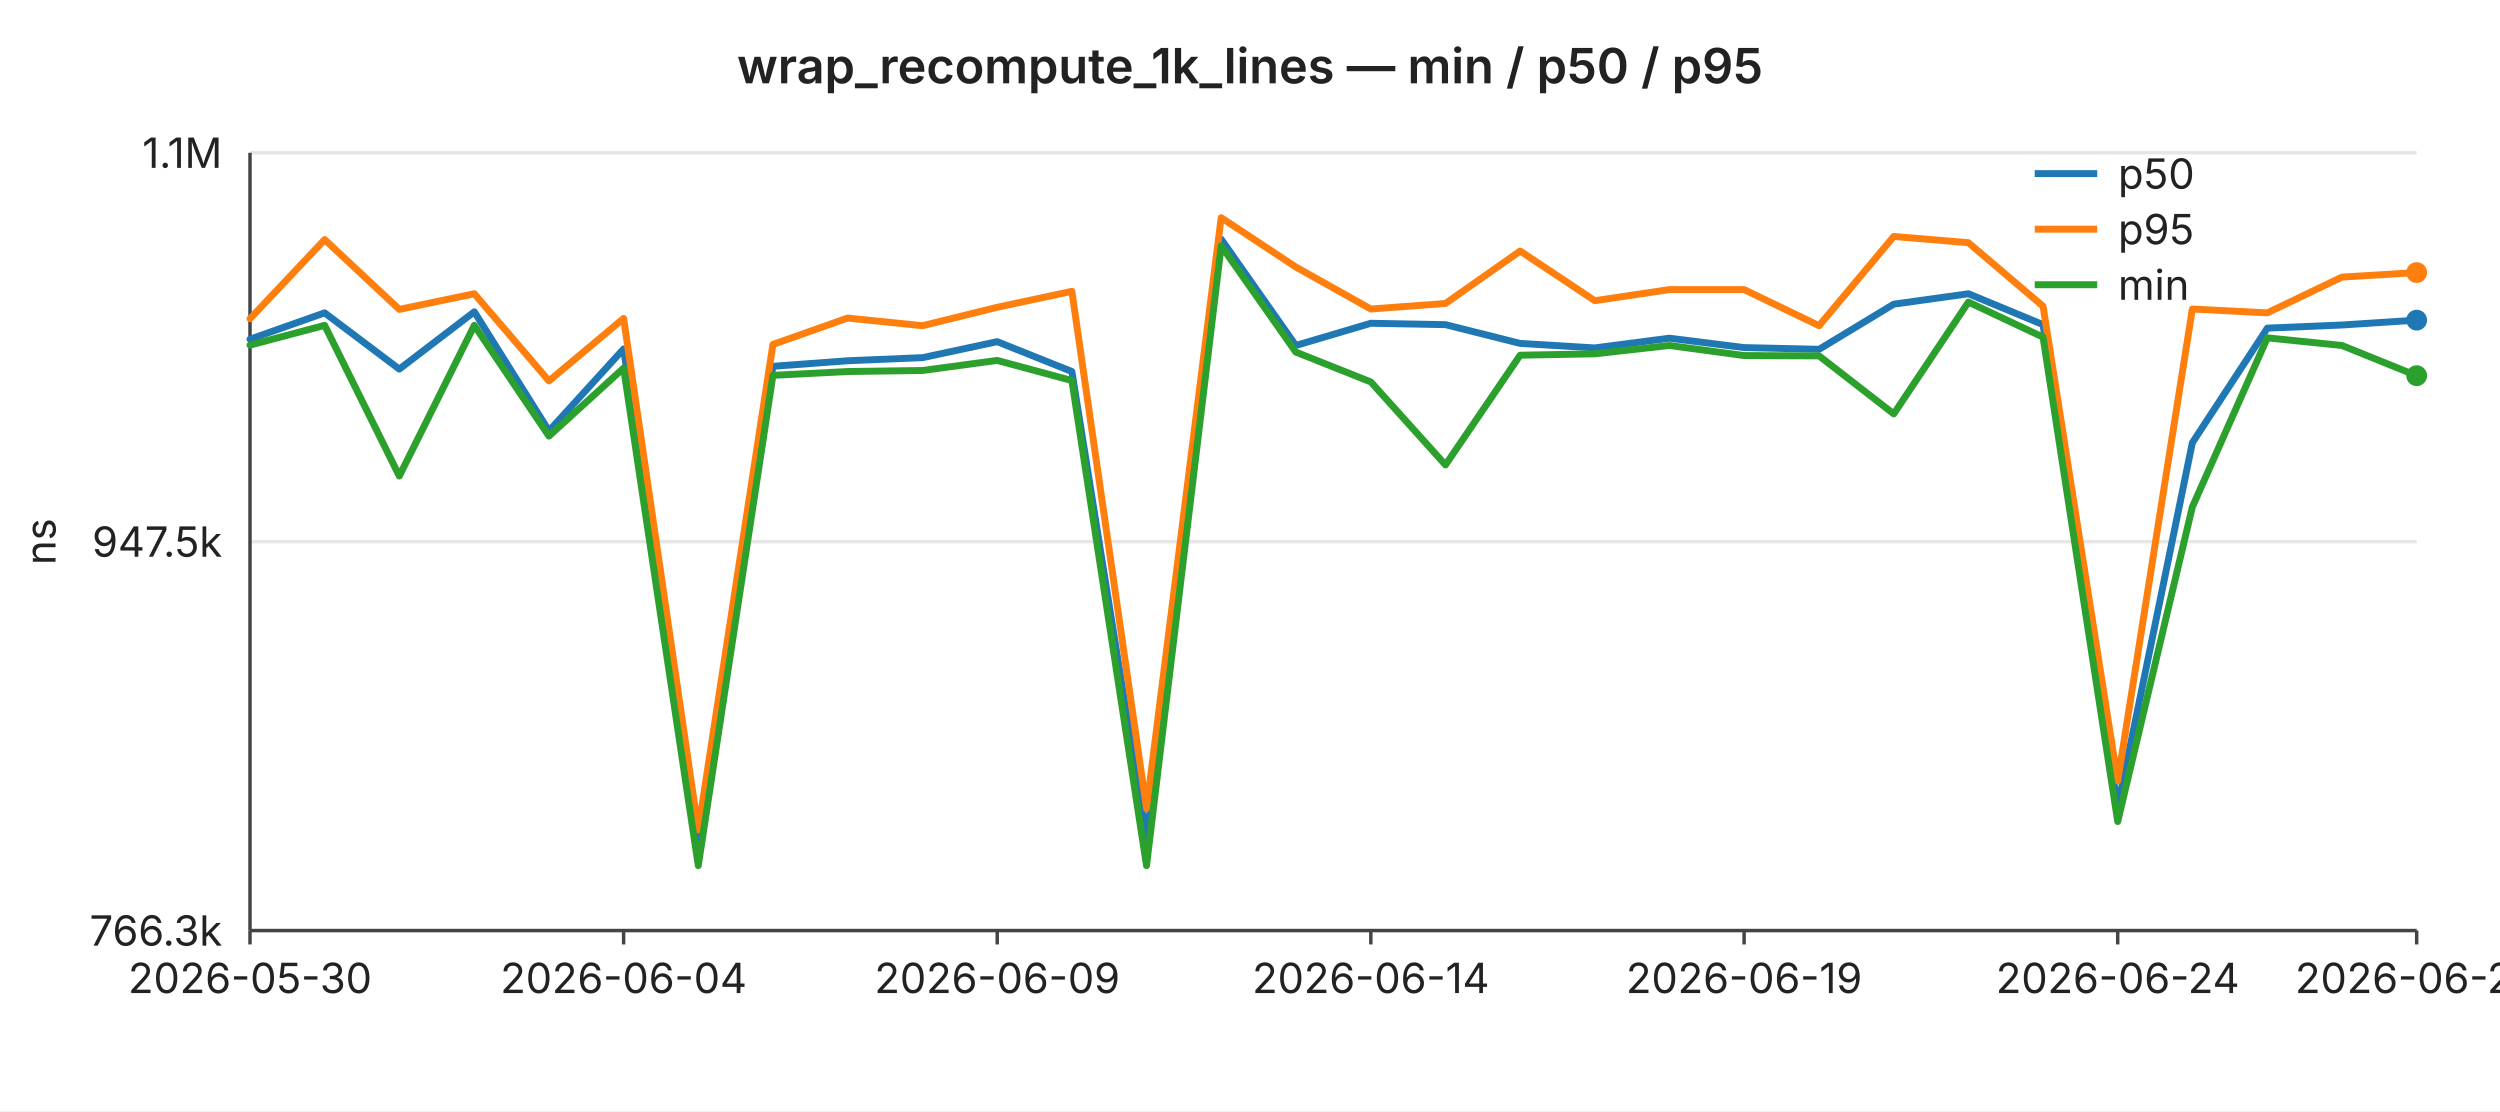
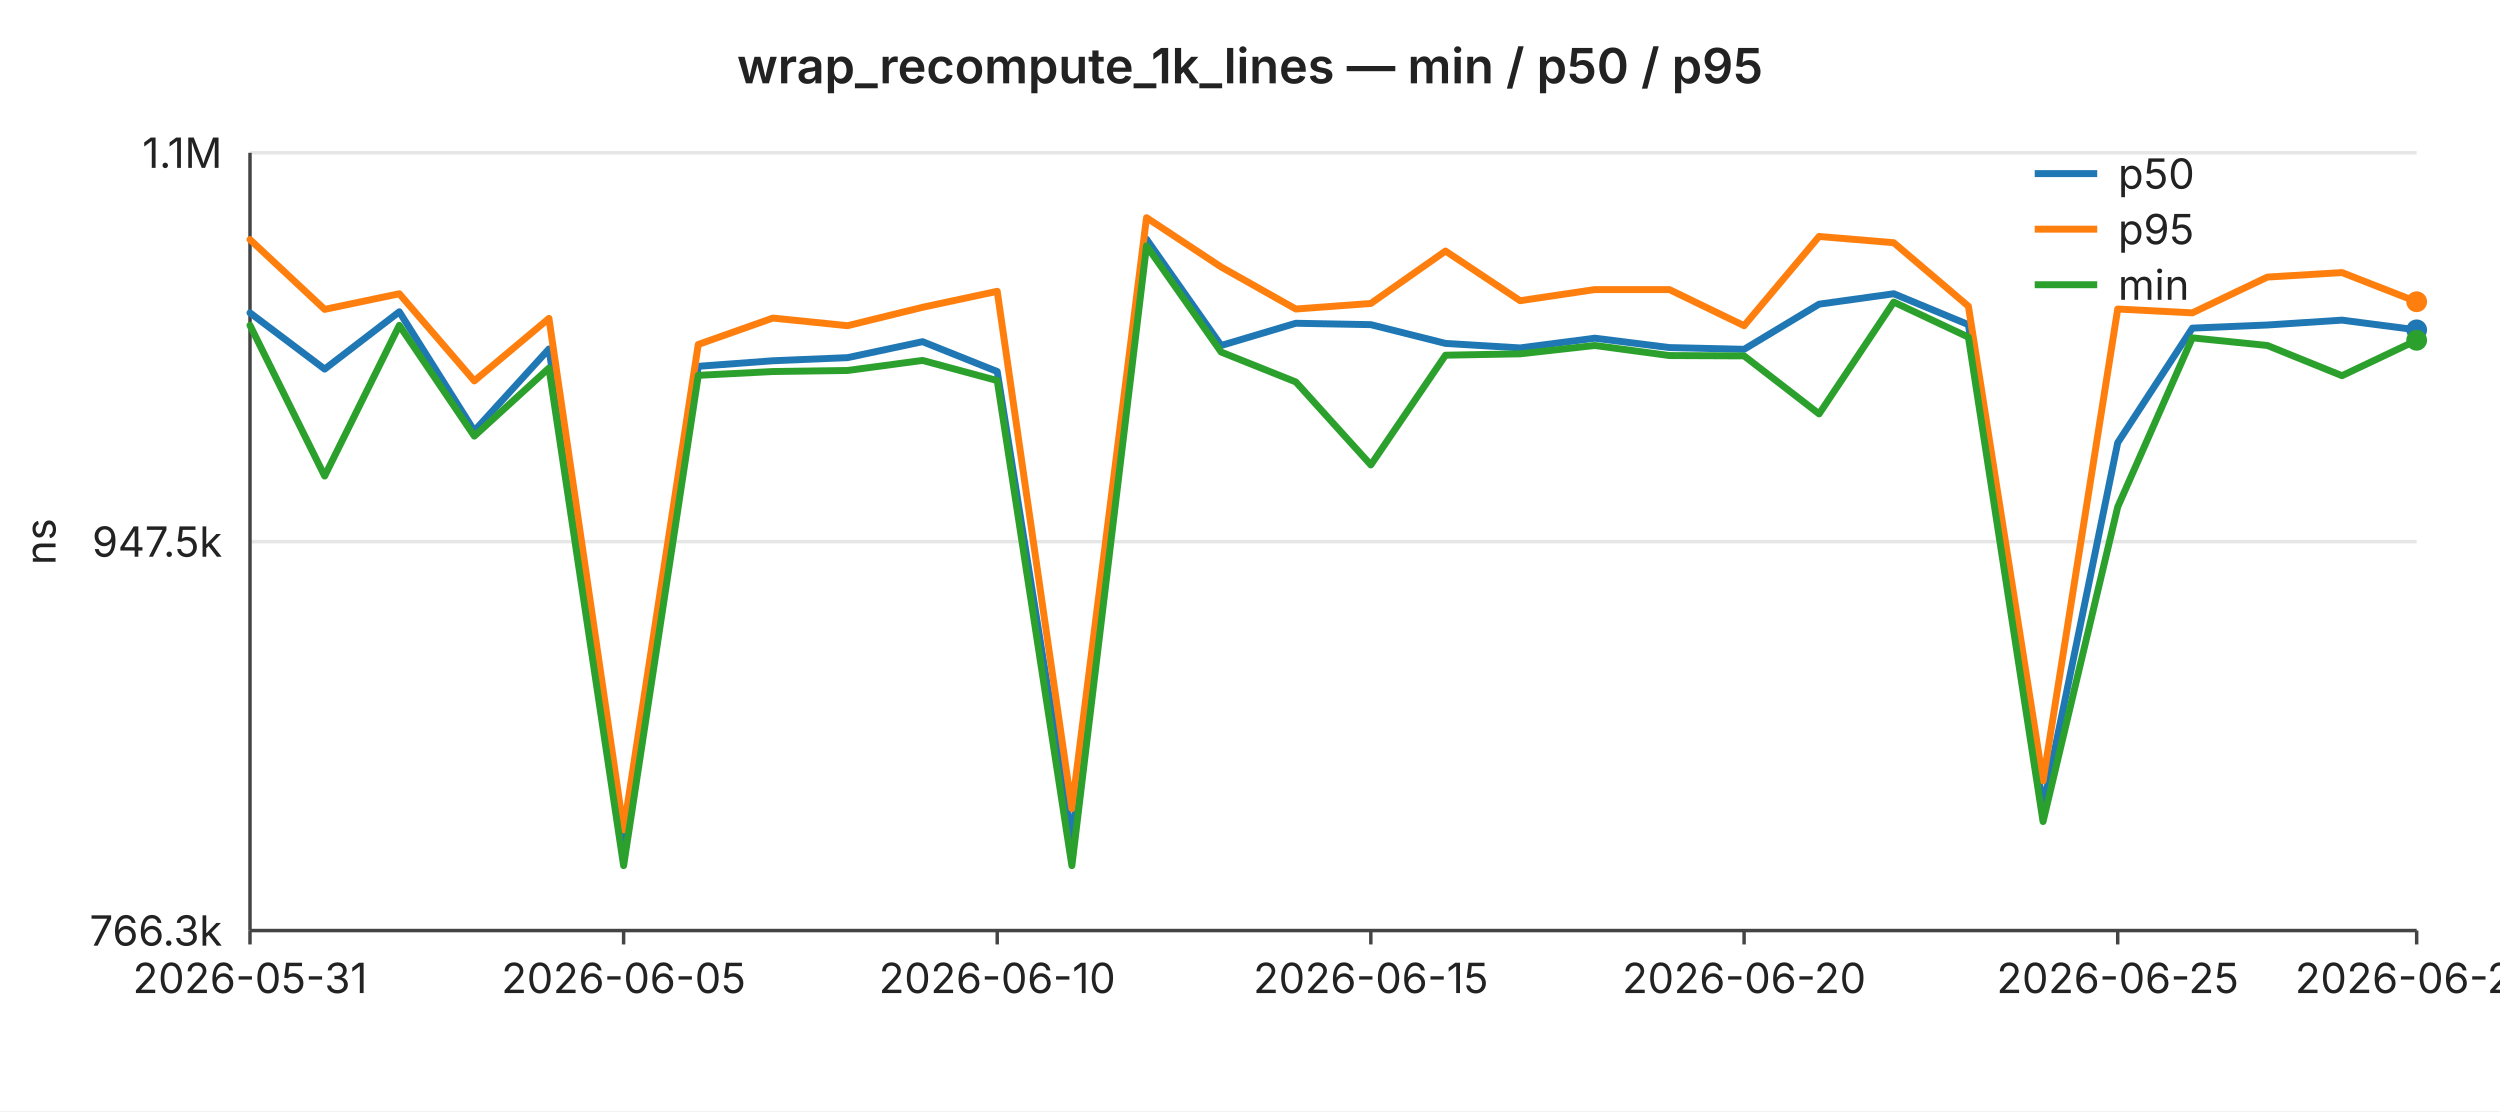
<svg xmlns="http://www.w3.org/2000/svg" width="720" height="320" viewBox="0 0 720 320" font-family="-apple-system,BlinkMacSystemFont,Segoe UI,sans-serif" font-size="12">
  <rect width="720" height="320" fill="#ffffff" />
  <text x="360" y="24" text-anchor="middle" font-size="14" font-weight="600" fill="#222">wrap_recompute_1k_lines — min / p50 / p95</text>
  <line x1="72" y1="44.0" x2="696" y2="44.0" stroke="#e6e6e6" stroke-width="1" />
  <text x="64" y="44.0" text-anchor="end" dominant-baseline="middle" fill="#222">1.1M</text>
  <line x1="72" y1="156.0" x2="696" y2="156.0" stroke="#e6e6e6" stroke-width="1" />
  <text x="64" y="156.0" text-anchor="end" dominant-baseline="middle" fill="#222">947.5k</text>
  <line x1="72" y1="268.0" x2="696" y2="268.0" stroke="#e6e6e6" stroke-width="1" />
  <text x="64" y="268.0" text-anchor="end" dominant-baseline="middle" fill="#222">766.3k</text>
  <text x="16" y="156" text-anchor="middle" fill="#222" transform="rotate(-90 16 156)">ns</text>
  <line x1="72" y1="44" x2="72" y2="268" stroke="#444" stroke-width="1" />
  <line x1="72" y1="268" x2="696" y2="268" stroke="#444" stroke-width="1" />
  <line x1="72.0" y1="268" x2="72.0" y2="272" stroke="#444" stroke-width="1" />
-   <text x="72.0" y="286" text-anchor="middle" fill="#222">2026-05-30</text>
+   <text x="72.0" y="286" text-anchor="middle" fill="#222">2026-05-31</text>
  <line x1="179.6" y1="268" x2="179.6" y2="272" stroke="#444" stroke-width="1" />
-   <text x="179.6" y="286" text-anchor="middle" fill="#222">2026-06-04</text>
+   <text x="179.6" y="286" text-anchor="middle" fill="#222">2026-06-05</text>
  <line x1="287.2" y1="268" x2="287.2" y2="272" stroke="#444" stroke-width="1" />
-   <text x="287.2" y="286" text-anchor="middle" fill="#222">2026-06-09</text>
+   <text x="287.2" y="286" text-anchor="middle" fill="#222">2026-06-10</text>
  <line x1="394.8" y1="268" x2="394.8" y2="272" stroke="#444" stroke-width="1" />
-   <text x="394.8" y="286" text-anchor="middle" fill="#222">2026-06-14</text>
+   <text x="394.8" y="286" text-anchor="middle" fill="#222">2026-06-15</text>
  <line x1="502.3" y1="268" x2="502.3" y2="272" stroke="#444" stroke-width="1" />
-   <text x="502.3" y="286" text-anchor="middle" fill="#222">2026-06-19</text>
+   <text x="502.3" y="286" text-anchor="middle" fill="#222">2026-06-20</text>
  <line x1="609.9" y1="268" x2="609.9" y2="272" stroke="#444" stroke-width="1" />
-   <text x="609.9" y="286" text-anchor="middle" fill="#222">2026-06-24</text>
+   <text x="609.9" y="286" text-anchor="middle" fill="#222">2026-06-25</text>
  <line x1="696.0" y1="268" x2="696.0" y2="272" stroke="#444" stroke-width="1" />
-   <text x="696.0" y="286" text-anchor="middle" fill="#222">2026-06-28</text>
-   <polyline fill="none" stroke="#1f77b4" stroke-width="2" stroke-linejoin="round" stroke-linecap="round" points="72.0,97.7 93.5,90.1 115.0,106.3 136.6,89.8 158.1,124.1 179.6,100.5 201.1,244.2 222.6,105.5 244.1,103.9 265.7,103.0 287.2,98.4 308.7,107.0 330.2,241.7 351.7,68.9 373.2,99.5 394.8,93.1 416.3,93.5 437.8,98.9 459.3,100.2 480.8,97.4 502.3,100.1 523.9,100.6 545.4,87.6 566.9,84.6 588.4,93.5 609.9,232.4 631.4,127.5 653.0,94.5 674.5,93.6 696.0,92.2" />
-   <circle cx="696.0" cy="92.2" r="3" fill="#1f77b4" />
-   <polyline fill="none" stroke="#ff7f0e" stroke-width="2" stroke-linejoin="round" stroke-linecap="round" points="72.0,91.8 93.5,69.0 115.0,89.1 136.6,84.6 158.1,109.7 179.6,91.7 201.1,239.0 222.6,99.2 244.1,91.6 265.7,93.8 287.2,88.5 308.7,83.9 330.2,232.9 351.7,62.7 373.2,76.9 394.8,89.0 416.3,87.4 437.8,72.3 459.3,86.6 480.8,83.4 502.3,83.4 523.9,93.8 545.4,68.1 566.9,69.9 588.4,88.2 609.9,224.9 631.4,89.0 653.0,90.1 674.5,79.8 696.0,78.5" />
-   <circle cx="696.0" cy="78.5" r="3" fill="#ff7f0e" />
-   <polyline fill="none" stroke="#2ca02c" stroke-width="2" stroke-linejoin="round" stroke-linecap="round" points="72.0,99.4 93.5,93.7 115.0,137.1 136.6,93.7 158.1,125.6 179.6,106.0 201.1,249.3 222.6,108.1 244.1,107.0 265.7,106.7 287.2,103.8 308.7,109.6 330.2,249.3 351.7,70.8 373.2,101.4 394.8,110.0 416.3,133.9 437.8,102.3 459.3,101.9 480.8,99.5 502.3,102.4 523.9,102.5 545.4,119.2 566.9,87.0 588.4,97.1 609.9,236.6 631.4,146.0 653.0,97.3 674.5,99.5 696.0,108.2" />
-   <circle cx="696.0" cy="108.2" r="3" fill="#2ca02c" />
+   <text x="696.0" y="286" text-anchor="middle" fill="#222">2026-06-29</text>
+   <polyline fill="none" stroke="#1f77b4" stroke-width="2" stroke-linejoin="round" stroke-linecap="round" points="72.0,90.1 93.5,106.3 115.0,89.8 136.6,124.1 158.1,100.5 179.6,244.2 201.1,105.5 222.6,103.9 244.1,103.0 265.7,98.4 287.2,107.0 308.7,241.7 330.2,68.9 351.7,99.5 373.2,93.1 394.8,93.5 416.3,98.9 437.8,100.2 459.3,97.4 480.8,100.1 502.3,100.6 523.9,87.6 545.4,84.6 566.9,93.5 588.4,232.4 609.9,127.5 631.4,94.5 653.0,93.6 674.5,92.2 696.0,95.0" />
+   <circle cx="696.0" cy="95.0" r="3" fill="#1f77b4" />
+   <polyline fill="none" stroke="#ff7f0e" stroke-width="2" stroke-linejoin="round" stroke-linecap="round" points="72.0,69.0 93.5,89.1 115.0,84.6 136.6,109.7 158.1,91.7 179.6,239.0 201.1,99.2 222.6,91.6 244.1,93.8 265.7,88.5 287.2,83.9 308.7,232.9 330.2,62.7 351.7,76.9 373.2,89.0 394.8,87.4 416.3,72.3 437.8,86.6 459.3,83.4 480.8,83.4 502.3,93.8 523.9,68.1 545.4,69.9 566.9,88.2 588.4,224.9 609.9,89.0 631.4,90.1 653.0,79.8 674.5,78.5 696.0,86.9" />
+   <circle cx="696.0" cy="86.9" r="3" fill="#ff7f0e" />
+   <polyline fill="none" stroke="#2ca02c" stroke-width="2" stroke-linejoin="round" stroke-linecap="round" points="72.0,93.7 93.5,137.1 115.0,93.7 136.6,125.6 158.1,106.0 179.6,249.3 201.1,108.1 222.6,107.0 244.1,106.7 265.7,103.8 287.2,109.6 308.7,249.3 330.2,70.8 351.7,101.4 373.2,110.0 394.8,133.9 416.3,102.3 437.8,101.9 459.3,99.5 480.8,102.4 502.3,102.5 523.9,119.2 545.4,87.0 566.9,97.1 588.4,236.6 609.9,146.0 631.4,97.3 653.0,99.5 674.5,108.2 696.0,98.0" />
+   <circle cx="696.0" cy="98.0" r="3" fill="#2ca02c" />
  <line x1="586" y1="50" x2="604" y2="50" stroke="#1f77b4" stroke-width="2" />
  <text x="610" y="50" dominant-baseline="middle" fill="#222">p50</text>
  <line x1="586" y1="66" x2="604" y2="66" stroke="#ff7f0e" stroke-width="2" />
  <text x="610" y="66" dominant-baseline="middle" fill="#222">p95</text>
  <line x1="586" y1="82" x2="604" y2="82" stroke="#2ca02c" stroke-width="2" />
  <text x="610" y="82" dominant-baseline="middle" fill="#222">min</text>
</svg>
